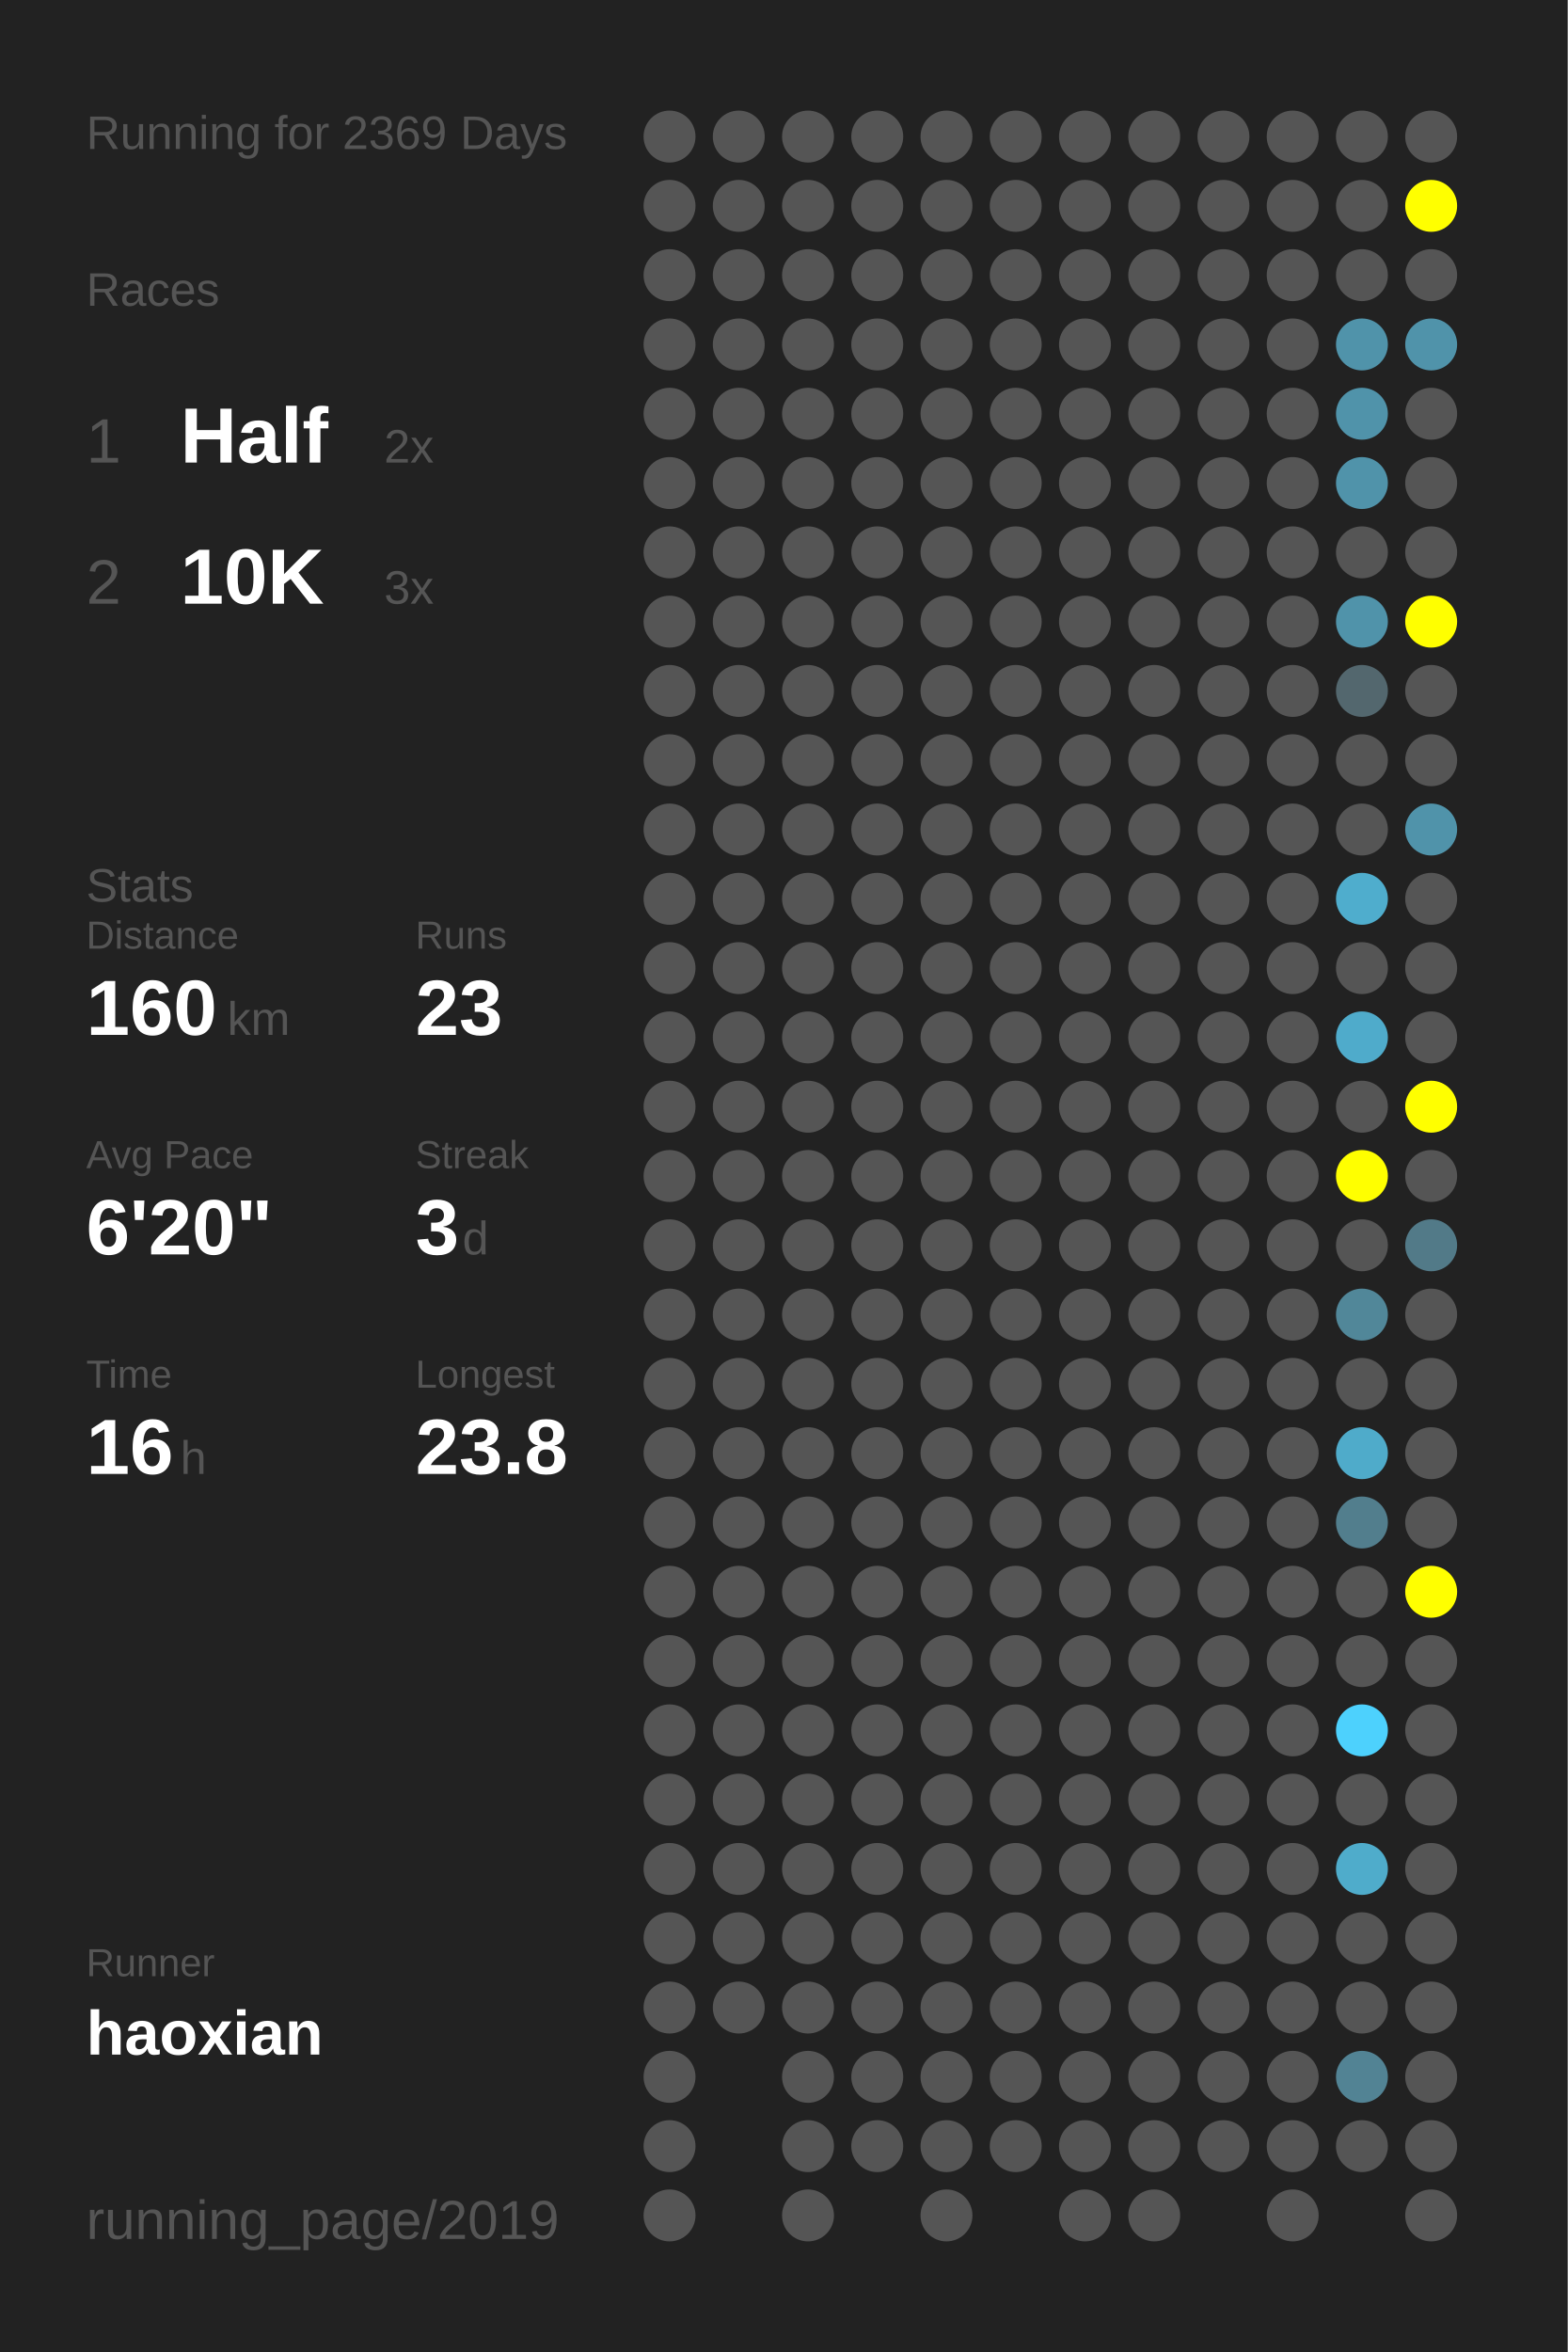
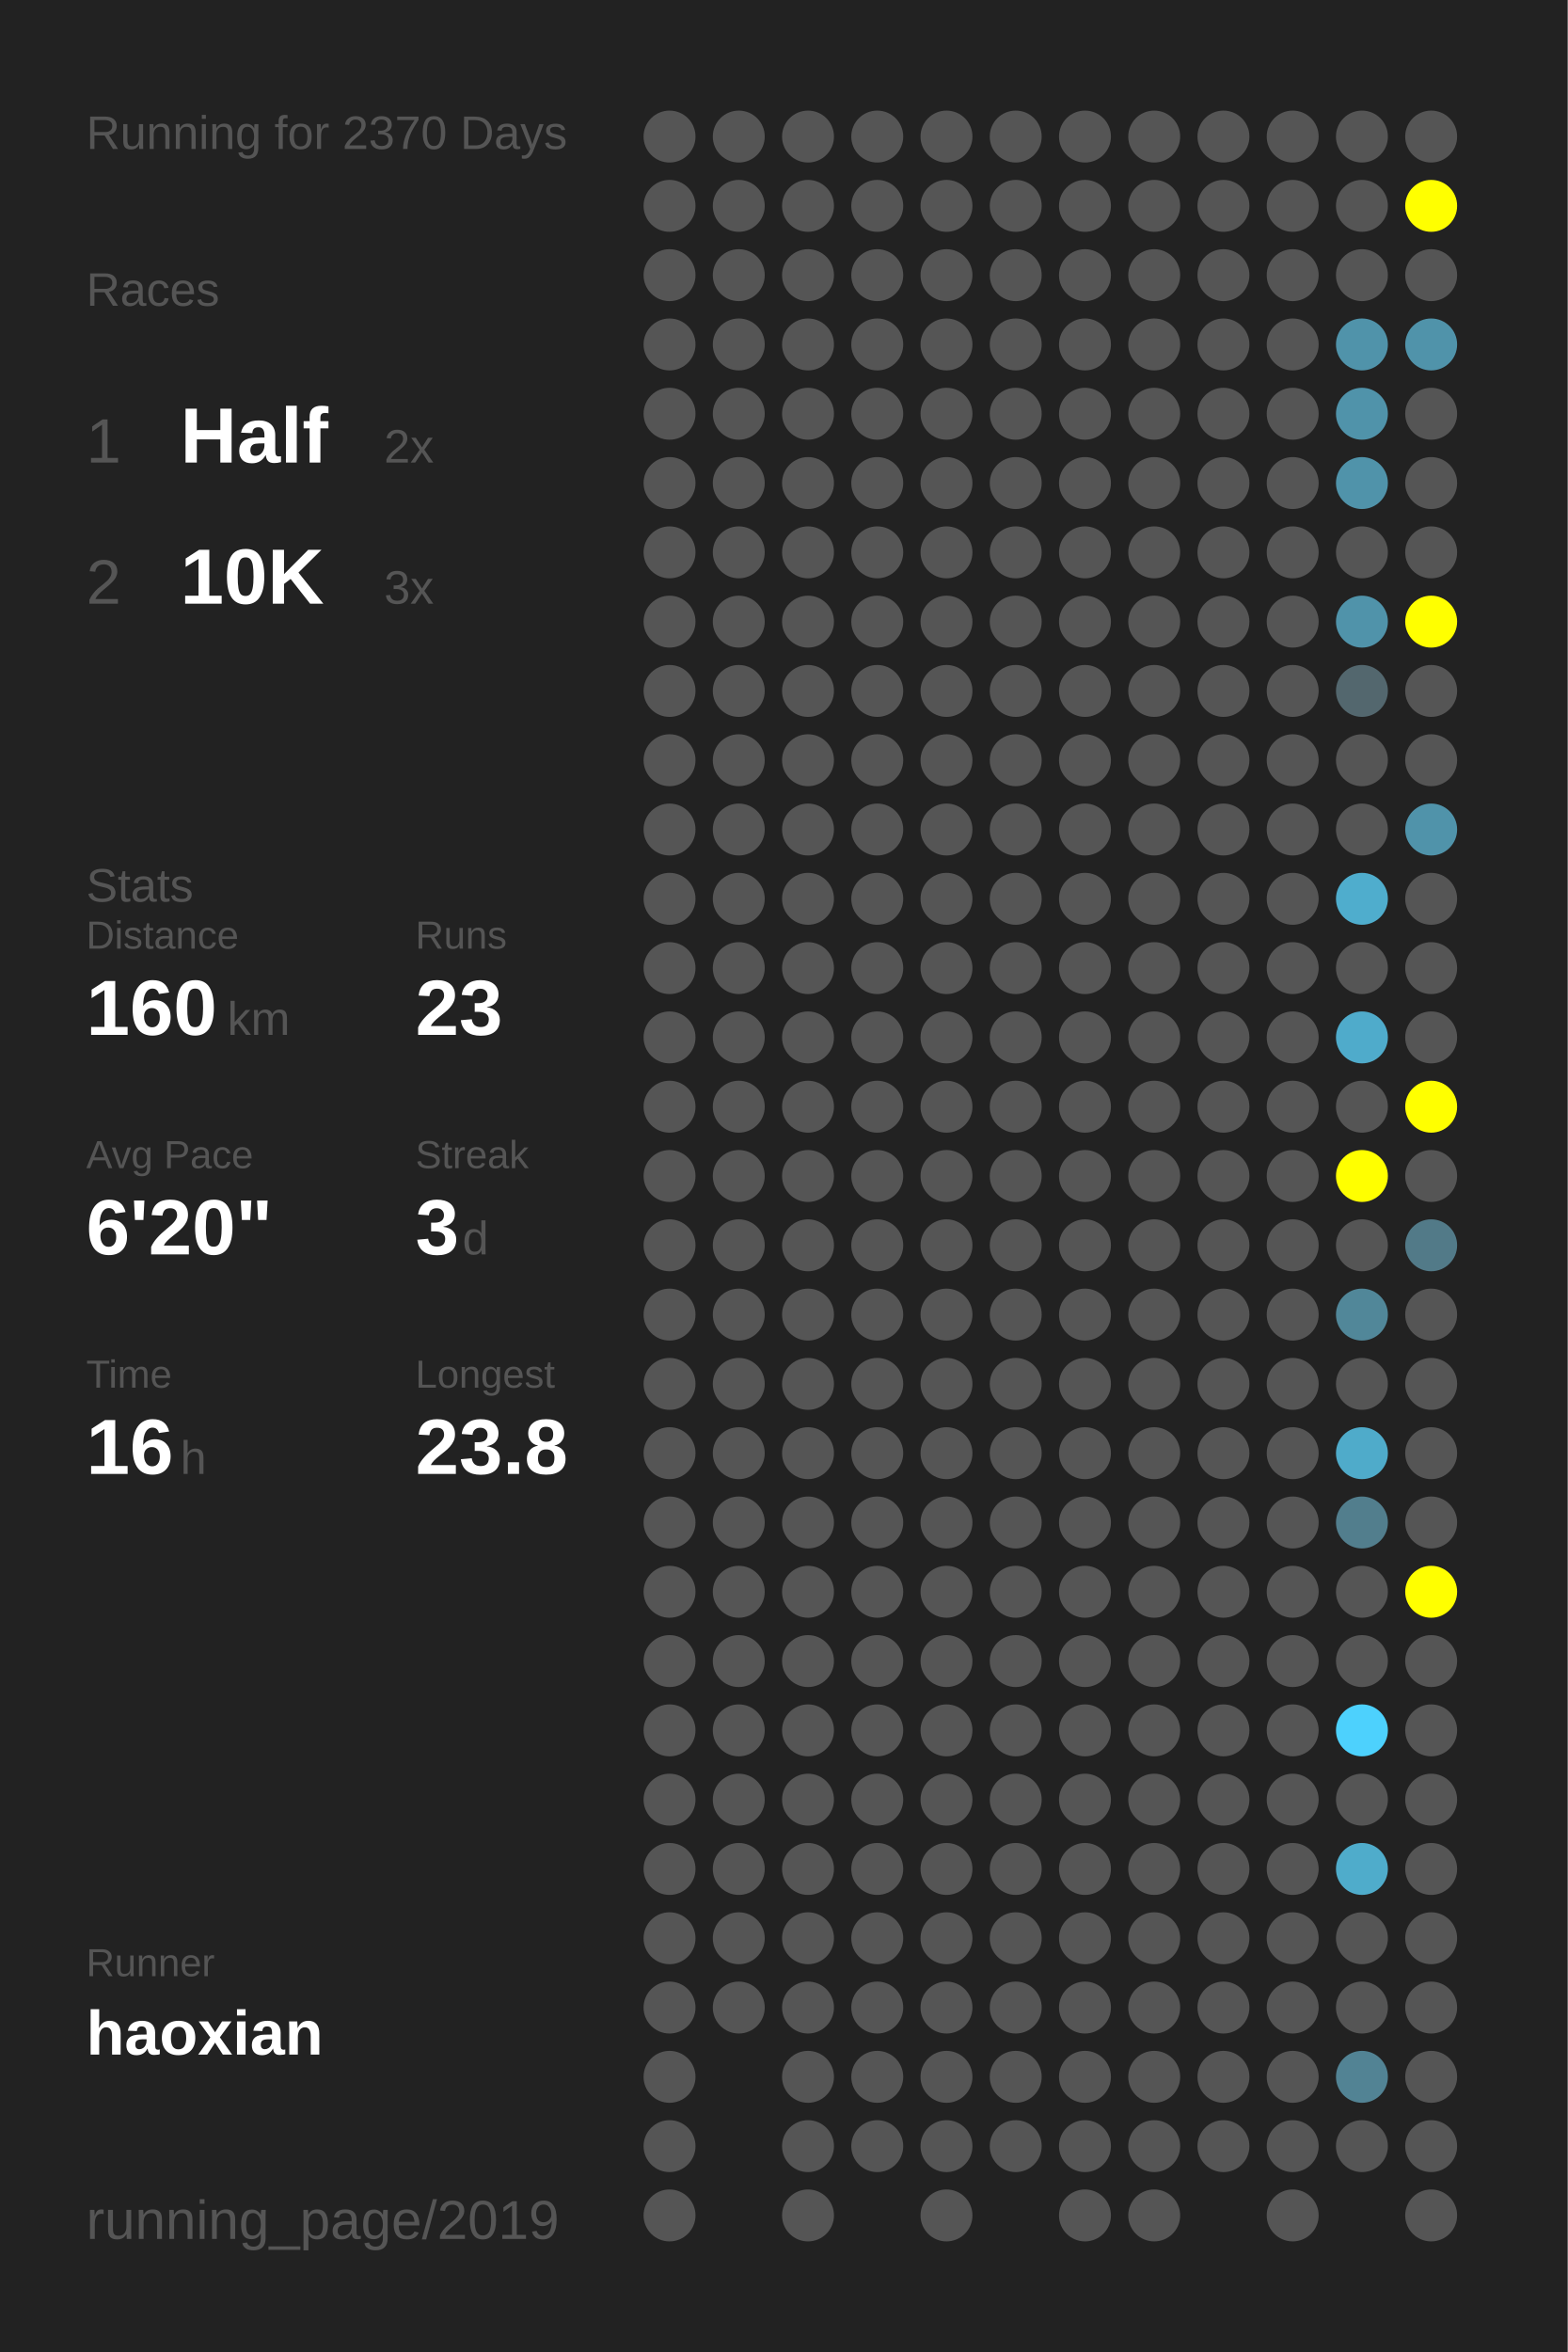
<svg xmlns="http://www.w3.org/2000/svg" baseProfile="full" height="300mm" version="1.1" viewBox="0,0,200,300" width="200mm">
  <defs />
  <rect fill="#222222" height="300" width="200" x="0" y="0" />
-   <text fill="#555555" style="font-size:6px; font-family:Arial;" x="11" y="19">Running for 2369 Days</text>
+   <text fill="#555555" style="font-size:6px; font-family:Arial;" x="11" y="19">Running for 2370 Days</text>
  <text fill="#555555" style="font-size:6px; font-family:Arial;" x="11" y="39">Races</text>
  <text fill="#555555" style="font-size:8px; font-family:Arial;" x="11" y="59">1</text>
  <text fill="#FFFFFF" style="font-size:10px; font-family:Arial; font-weight:bold;" x="23" y="59">Half</text>
  <text fill="#555555" style="font-size:6px; font-family:Arial;" x="49" y="59">2x</text>
  <text fill="#555555" style="font-size:8px; font-family:Arial;" x="11" y="77">2</text>
  <text fill="#FFFFFF" style="font-size:10px; font-family:Arial; font-weight:bold;" x="23" y="77">10K</text>
  <text fill="#555555" style="font-size:6px; font-family:Arial;" x="49" y="77">3x</text>
  <text fill="#555555" style="font-size:6px; font-family:Arial;" x="11" y="115">Stats</text>
  <text fill="#555555" style="font-size:5px; font-family:Arial;" x="11" y="121">Distance</text>
  <text fill="#FFFFFF" style="font-size:10px; font-family:Arial; font-weight:bold;" x="11" y="132">160</text>
  <text fill="#555555" style="font-size:6px; font-family:Arial;" x="29" y="132">km</text>
  <text fill="#555555" style="font-size:5px; font-family:Arial;" x="53" y="121">Runs</text>
  <text fill="#FFFFFF" style="font-size:10px; font-family:Arial; font-weight:bold;" x="53" y="132">23</text>
  <text fill="#555555" style="font-size:5px; font-family:Arial;" x="11" y="149">Avg Pace</text>
  <text fill="#FFFFFF" style="font-size:10px; font-family:Arial; font-weight:bold;" x="11" y="160">6'20"</text>
  <text fill="#555555" style="font-size:5px; font-family:Arial;" x="53" y="149">Streak</text>
  <text fill="#FFFFFF" style="font-size:10px; font-family:Arial; font-weight:bold;" x="53" y="160">3</text>
  <text fill="#555555" style="font-size:6px; font-family:Arial;" x="59" y="160">d</text>
  <text fill="#555555" style="font-size:5px; font-family:Arial;" x="11" y="177">Time</text>
  <text fill="#FFFFFF" style="font-size:10px; font-family:Arial; font-weight:bold;" x="11" y="188">16</text>
  <text fill="#555555" style="font-size:6px; font-family:Arial;" x="23" y="188">h</text>
  <text fill="#555555" style="font-size:5px; font-family:Arial;" x="53" y="177">Longest</text>
  <text fill="#FFFFFF" style="font-size:10px; font-family:Arial; font-weight:bold;" x="53" y="188">23.8</text>
  <text fill="#555555" style="font-size:5px; font-family:Arial;" x="11" y="252.065">Runner</text>
  <text fill="#FFFFFF" style="font-size:8px; font-family:Arial; font-weight:bold;" x="11" y="262.065">haoxian</text>
  <text fill="#555555" style="font-size:7px; font-family:Arial;" x="11" y="285.581">running_page/2019</text>
  <circle cx="85.417" cy="17.419" fill="#555555" r="3.312" />
  <circle cx="85.417" cy="26.258" fill="#555555" r="3.312" />
  <circle cx="85.417" cy="35.097" fill="#555555" r="3.312" />
  <circle cx="85.417" cy="43.935" fill="#555555" r="3.312" />
  <circle cx="85.417" cy="52.774" fill="#555555" r="3.312" />
  <circle cx="85.417" cy="61.613" fill="#555555" r="3.312" />
  <circle cx="85.417" cy="70.452" fill="#555555" r="3.312" />
  <circle cx="85.417" cy="79.29" fill="#555555" r="3.312" />
  <circle cx="85.417" cy="88.129" fill="#555555" r="3.312" />
  <circle cx="85.417" cy="96.968" fill="#555555" r="3.312" />
  <circle cx="85.417" cy="105.806" fill="#555555" r="3.312" />
  <circle cx="85.417" cy="114.645" fill="#555555" r="3.312" />
  <circle cx="85.417" cy="123.484" fill="#555555" r="3.312" />
  <circle cx="85.417" cy="132.323" fill="#555555" r="3.312" />
  <circle cx="85.417" cy="141.161" fill="#555555" r="3.312" />
  <circle cx="85.417" cy="150" fill="#555555" r="3.312" />
  <circle cx="85.417" cy="158.839" fill="#555555" r="3.312" />
  <circle cx="85.417" cy="167.677" fill="#555555" r="3.312" />
  <circle cx="85.417" cy="176.516" fill="#555555" r="3.312" />
  <circle cx="85.417" cy="185.355" fill="#555555" r="3.312" />
  <circle cx="85.417" cy="194.194" fill="#555555" r="3.312" />
  <circle cx="85.417" cy="203.032" fill="#555555" r="3.312" />
  <circle cx="85.417" cy="211.871" fill="#555555" r="3.312" />
  <circle cx="85.417" cy="220.71" fill="#555555" r="3.312" />
  <circle cx="85.417" cy="229.548" fill="#555555" r="3.312" />
  <circle cx="85.417" cy="238.387" fill="#555555" r="3.312" />
  <circle cx="85.417" cy="247.226" fill="#555555" r="3.312" />
  <circle cx="85.417" cy="256.065" fill="#555555" r="3.312" />
  <circle cx="85.417" cy="264.903" fill="#555555" r="3.312" />
  <circle cx="85.417" cy="273.742" fill="#555555" r="3.312" />
  <circle cx="85.417" cy="282.581" fill="#555555" r="3.312" />
  <circle cx="94.25" cy="17.419" fill="#555555" r="3.312" />
  <circle cx="94.25" cy="26.258" fill="#555555" r="3.312" />
  <circle cx="94.25" cy="35.097" fill="#555555" r="3.312" />
  <circle cx="94.25" cy="43.935" fill="#555555" r="3.312" />
  <circle cx="94.25" cy="52.774" fill="#555555" r="3.312" />
  <circle cx="94.25" cy="61.613" fill="#555555" r="3.312" />
  <circle cx="94.25" cy="70.452" fill="#555555" r="3.312" />
  <circle cx="94.25" cy="79.29" fill="#555555" r="3.312" />
  <circle cx="94.25" cy="88.129" fill="#555555" r="3.312" />
  <circle cx="94.25" cy="96.968" fill="#555555" r="3.312" />
  <circle cx="94.25" cy="105.806" fill="#555555" r="3.312" />
  <circle cx="94.25" cy="114.645" fill="#555555" r="3.312" />
  <circle cx="94.25" cy="123.484" fill="#555555" r="3.312" />
  <circle cx="94.25" cy="132.323" fill="#555555" r="3.312" />
  <circle cx="94.25" cy="141.161" fill="#555555" r="3.312" />
  <circle cx="94.25" cy="150" fill="#555555" r="3.312" />
  <circle cx="94.25" cy="158.839" fill="#555555" r="3.312" />
  <circle cx="94.25" cy="167.677" fill="#555555" r="3.312" />
  <circle cx="94.25" cy="176.516" fill="#555555" r="3.312" />
  <circle cx="94.25" cy="185.355" fill="#555555" r="3.312" />
  <circle cx="94.25" cy="194.194" fill="#555555" r="3.312" />
  <circle cx="94.25" cy="203.032" fill="#555555" r="3.312" />
  <circle cx="94.25" cy="211.871" fill="#555555" r="3.312" />
  <circle cx="94.25" cy="220.71" fill="#555555" r="3.312" />
  <circle cx="94.25" cy="229.548" fill="#555555" r="3.312" />
  <circle cx="94.25" cy="238.387" fill="#555555" r="3.312" />
  <circle cx="94.25" cy="247.226" fill="#555555" r="3.312" />
  <circle cx="94.25" cy="256.065" fill="#555555" r="3.312" />
  <circle cx="103.083" cy="17.419" fill="#555555" r="3.312" />
  <circle cx="103.083" cy="26.258" fill="#555555" r="3.312" />
  <circle cx="103.083" cy="35.097" fill="#555555" r="3.312" />
  <circle cx="103.083" cy="43.935" fill="#555555" r="3.312" />
  <circle cx="103.083" cy="52.774" fill="#555555" r="3.312" />
  <circle cx="103.083" cy="61.613" fill="#555555" r="3.312" />
  <circle cx="103.083" cy="70.452" fill="#555555" r="3.312" />
  <circle cx="103.083" cy="79.29" fill="#555555" r="3.312" />
  <circle cx="103.083" cy="88.129" fill="#555555" r="3.312" />
  <circle cx="103.083" cy="96.968" fill="#555555" r="3.312" />
  <circle cx="103.083" cy="105.806" fill="#555555" r="3.312" />
  <circle cx="103.083" cy="114.645" fill="#555555" r="3.312" />
  <circle cx="103.083" cy="123.484" fill="#555555" r="3.312" />
  <circle cx="103.083" cy="132.323" fill="#555555" r="3.312" />
  <circle cx="103.083" cy="141.161" fill="#555555" r="3.312" />
  <circle cx="103.083" cy="150" fill="#555555" r="3.312" />
  <circle cx="103.083" cy="158.839" fill="#555555" r="3.312" />
  <circle cx="103.083" cy="167.677" fill="#555555" r="3.312" />
  <circle cx="103.083" cy="176.516" fill="#555555" r="3.312" />
  <circle cx="103.083" cy="185.355" fill="#555555" r="3.312" />
  <circle cx="103.083" cy="194.194" fill="#555555" r="3.312" />
  <circle cx="103.083" cy="203.032" fill="#555555" r="3.312" />
  <circle cx="103.083" cy="211.871" fill="#555555" r="3.312" />
  <circle cx="103.083" cy="220.71" fill="#555555" r="3.312" />
  <circle cx="103.083" cy="229.548" fill="#555555" r="3.312" />
  <circle cx="103.083" cy="238.387" fill="#555555" r="3.312" />
  <circle cx="103.083" cy="247.226" fill="#555555" r="3.312" />
  <circle cx="103.083" cy="256.065" fill="#555555" r="3.312" />
  <circle cx="103.083" cy="264.903" fill="#555555" r="3.312" />
  <circle cx="103.083" cy="273.742" fill="#555555" r="3.312" />
  <circle cx="103.083" cy="282.581" fill="#555555" r="3.312" />
  <circle cx="111.917" cy="17.419" fill="#555555" r="3.312" />
  <circle cx="111.917" cy="26.258" fill="#555555" r="3.312" />
  <circle cx="111.917" cy="35.097" fill="#555555" r="3.312" />
  <circle cx="111.917" cy="43.935" fill="#555555" r="3.312" />
  <circle cx="111.917" cy="52.774" fill="#555555" r="3.312" />
  <circle cx="111.917" cy="61.613" fill="#555555" r="3.312" />
  <circle cx="111.917" cy="70.452" fill="#555555" r="3.312" />
  <circle cx="111.917" cy="79.29" fill="#555555" r="3.312" />
  <circle cx="111.917" cy="88.129" fill="#555555" r="3.312" />
  <circle cx="111.917" cy="96.968" fill="#555555" r="3.312" />
  <circle cx="111.917" cy="105.806" fill="#555555" r="3.312" />
  <circle cx="111.917" cy="114.645" fill="#555555" r="3.312" />
  <circle cx="111.917" cy="123.484" fill="#555555" r="3.312" />
  <circle cx="111.917" cy="132.323" fill="#555555" r="3.312" />
  <circle cx="111.917" cy="141.161" fill="#555555" r="3.312" />
  <circle cx="111.917" cy="150" fill="#555555" r="3.312" />
  <circle cx="111.917" cy="158.839" fill="#555555" r="3.312" />
  <circle cx="111.917" cy="167.677" fill="#555555" r="3.312" />
  <circle cx="111.917" cy="176.516" fill="#555555" r="3.312" />
  <circle cx="111.917" cy="185.355" fill="#555555" r="3.312" />
  <circle cx="111.917" cy="194.194" fill="#555555" r="3.312" />
  <circle cx="111.917" cy="203.032" fill="#555555" r="3.312" />
  <circle cx="111.917" cy="211.871" fill="#555555" r="3.312" />
  <circle cx="111.917" cy="220.71" fill="#555555" r="3.312" />
  <circle cx="111.917" cy="229.548" fill="#555555" r="3.312" />
  <circle cx="111.917" cy="238.387" fill="#555555" r="3.312" />
  <circle cx="111.917" cy="247.226" fill="#555555" r="3.312" />
  <circle cx="111.917" cy="256.065" fill="#555555" r="3.312" />
  <circle cx="111.917" cy="264.903" fill="#555555" r="3.312" />
  <circle cx="111.917" cy="273.742" fill="#555555" r="3.312" />
  <circle cx="120.75" cy="17.419" fill="#555555" r="3.312" />
  <circle cx="120.75" cy="26.258" fill="#555555" r="3.312" />
  <circle cx="120.75" cy="35.097" fill="#555555" r="3.312" />
  <circle cx="120.75" cy="43.935" fill="#555555" r="3.312" />
  <circle cx="120.75" cy="52.774" fill="#555555" r="3.312" />
  <circle cx="120.75" cy="61.613" fill="#555555" r="3.312" />
  <circle cx="120.75" cy="70.452" fill="#555555" r="3.312" />
  <circle cx="120.75" cy="79.29" fill="#555555" r="3.312" />
  <circle cx="120.75" cy="88.129" fill="#555555" r="3.312" />
  <circle cx="120.75" cy="96.968" fill="#555555" r="3.312" />
  <circle cx="120.75" cy="105.806" fill="#555555" r="3.312" />
  <circle cx="120.75" cy="114.645" fill="#555555" r="3.312" />
  <circle cx="120.75" cy="123.484" fill="#555555" r="3.312" />
  <circle cx="120.75" cy="132.323" fill="#555555" r="3.312" />
  <circle cx="120.75" cy="141.161" fill="#555555" r="3.312" />
  <circle cx="120.75" cy="150" fill="#555555" r="3.312" />
  <circle cx="120.75" cy="158.839" fill="#555555" r="3.312" />
  <circle cx="120.75" cy="167.677" fill="#555555" r="3.312" />
  <circle cx="120.75" cy="176.516" fill="#555555" r="3.312" />
  <circle cx="120.75" cy="185.355" fill="#555555" r="3.312" />
  <circle cx="120.75" cy="194.194" fill="#555555" r="3.312" />
  <circle cx="120.75" cy="203.032" fill="#555555" r="3.312" />
  <circle cx="120.75" cy="211.871" fill="#555555" r="3.312" />
  <circle cx="120.75" cy="220.71" fill="#555555" r="3.312" />
  <circle cx="120.75" cy="229.548" fill="#555555" r="3.312" />
  <circle cx="120.75" cy="238.387" fill="#555555" r="3.312" />
  <circle cx="120.75" cy="247.226" fill="#555555" r="3.312" />
  <circle cx="120.75" cy="256.065" fill="#555555" r="3.312" />
  <circle cx="120.75" cy="264.903" fill="#555555" r="3.312" />
  <circle cx="120.75" cy="273.742" fill="#555555" r="3.312" />
  <circle cx="120.75" cy="282.581" fill="#555555" r="3.312" />
  <circle cx="129.583" cy="17.419" fill="#555555" r="3.312" />
  <circle cx="129.583" cy="26.258" fill="#555555" r="3.312" />
  <circle cx="129.583" cy="35.097" fill="#555555" r="3.312" />
  <circle cx="129.583" cy="43.935" fill="#555555" r="3.312" />
  <circle cx="129.583" cy="52.774" fill="#555555" r="3.312" />
  <circle cx="129.583" cy="61.613" fill="#555555" r="3.312" />
  <circle cx="129.583" cy="70.452" fill="#555555" r="3.312" />
  <circle cx="129.583" cy="79.29" fill="#555555" r="3.312" />
  <circle cx="129.583" cy="88.129" fill="#555555" r="3.312" />
  <circle cx="129.583" cy="96.968" fill="#555555" r="3.312" />
  <circle cx="129.583" cy="105.806" fill="#555555" r="3.312" />
  <circle cx="129.583" cy="114.645" fill="#555555" r="3.312" />
  <circle cx="129.583" cy="123.484" fill="#555555" r="3.312" />
  <circle cx="129.583" cy="132.323" fill="#555555" r="3.312" />
  <circle cx="129.583" cy="141.161" fill="#555555" r="3.312" />
  <circle cx="129.583" cy="150" fill="#555555" r="3.312" />
  <circle cx="129.583" cy="158.839" fill="#555555" r="3.312" />
  <circle cx="129.583" cy="167.677" fill="#555555" r="3.312" />
  <circle cx="129.583" cy="176.516" fill="#555555" r="3.312" />
  <circle cx="129.583" cy="185.355" fill="#555555" r="3.312" />
  <circle cx="129.583" cy="194.194" fill="#555555" r="3.312" />
  <circle cx="129.583" cy="203.032" fill="#555555" r="3.312" />
  <circle cx="129.583" cy="211.871" fill="#555555" r="3.312" />
  <circle cx="129.583" cy="220.71" fill="#555555" r="3.312" />
  <circle cx="129.583" cy="229.548" fill="#555555" r="3.312" />
  <circle cx="129.583" cy="238.387" fill="#555555" r="3.312" />
  <circle cx="129.583" cy="247.226" fill="#555555" r="3.312" />
  <circle cx="129.583" cy="256.065" fill="#555555" r="3.312" />
  <circle cx="129.583" cy="264.903" fill="#555555" r="3.312" />
  <circle cx="129.583" cy="273.742" fill="#555555" r="3.312" />
  <circle cx="138.417" cy="17.419" fill="#555555" r="3.312" />
  <circle cx="138.417" cy="26.258" fill="#555555" r="3.312" />
  <circle cx="138.417" cy="35.097" fill="#555555" r="3.312" />
  <circle cx="138.417" cy="43.935" fill="#555555" r="3.312" />
  <circle cx="138.417" cy="52.774" fill="#555555" r="3.312" />
  <circle cx="138.417" cy="61.613" fill="#555555" r="3.312" />
  <circle cx="138.417" cy="70.452" fill="#555555" r="3.312" />
  <circle cx="138.417" cy="79.29" fill="#555555" r="3.312" />
  <circle cx="138.417" cy="88.129" fill="#555555" r="3.312" />
  <circle cx="138.417" cy="96.968" fill="#555555" r="3.312" />
  <circle cx="138.417" cy="105.806" fill="#555555" r="3.312" />
  <circle cx="138.417" cy="114.645" fill="#555555" r="3.312" />
  <circle cx="138.417" cy="123.484" fill="#555555" r="3.312" />
  <circle cx="138.417" cy="132.323" fill="#555555" r="3.312" />
  <circle cx="138.417" cy="141.161" fill="#555555" r="3.312" />
  <circle cx="138.417" cy="150" fill="#555555" r="3.312" />
  <circle cx="138.417" cy="158.839" fill="#555555" r="3.312" />
  <circle cx="138.417" cy="167.677" fill="#555555" r="3.312" />
  <circle cx="138.417" cy="176.516" fill="#555555" r="3.312" />
  <circle cx="138.417" cy="185.355" fill="#555555" r="3.312" />
  <circle cx="138.417" cy="194.194" fill="#555555" r="3.312" />
  <circle cx="138.417" cy="203.032" fill="#555555" r="3.312" />
  <circle cx="138.417" cy="211.871" fill="#555555" r="3.312" />
  <circle cx="138.417" cy="220.71" fill="#555555" r="3.312" />
  <circle cx="138.417" cy="229.548" fill="#555555" r="3.312" />
  <circle cx="138.417" cy="238.387" fill="#555555" r="3.312" />
  <circle cx="138.417" cy="247.226" fill="#555555" r="3.312" />
  <circle cx="138.417" cy="256.065" fill="#555555" r="3.312" />
  <circle cx="138.417" cy="264.903" fill="#555555" r="3.312" />
  <circle cx="138.417" cy="273.742" fill="#555555" r="3.312" />
  <circle cx="138.417" cy="282.581" fill="#555555" r="3.312" />
  <circle cx="147.25" cy="17.419" fill="#555555" r="3.312" />
  <circle cx="147.25" cy="26.258" fill="#555555" r="3.312" />
  <circle cx="147.25" cy="35.097" fill="#555555" r="3.312" />
  <circle cx="147.25" cy="43.935" fill="#555555" r="3.312" />
  <circle cx="147.25" cy="52.774" fill="#555555" r="3.312" />
  <circle cx="147.25" cy="61.613" fill="#555555" r="3.312" />
  <circle cx="147.25" cy="70.452" fill="#555555" r="3.312" />
  <circle cx="147.25" cy="79.29" fill="#555555" r="3.312" />
  <circle cx="147.25" cy="88.129" fill="#555555" r="3.312" />
  <circle cx="147.25" cy="96.968" fill="#555555" r="3.312" />
  <circle cx="147.25" cy="105.806" fill="#555555" r="3.312" />
  <circle cx="147.25" cy="114.645" fill="#555555" r="3.312" />
  <circle cx="147.25" cy="123.484" fill="#555555" r="3.312" />
  <circle cx="147.25" cy="132.323" fill="#555555" r="3.312" />
  <circle cx="147.25" cy="141.161" fill="#555555" r="3.312" />
  <circle cx="147.25" cy="150" fill="#555555" r="3.312" />
  <circle cx="147.25" cy="158.839" fill="#555555" r="3.312" />
  <circle cx="147.25" cy="167.677" fill="#555555" r="3.312" />
  <circle cx="147.25" cy="176.516" fill="#555555" r="3.312" />
  <circle cx="147.25" cy="185.355" fill="#555555" r="3.312" />
  <circle cx="147.25" cy="194.194" fill="#555555" r="3.312" />
  <circle cx="147.25" cy="203.032" fill="#555555" r="3.312" />
  <circle cx="147.25" cy="211.871" fill="#555555" r="3.312" />
  <circle cx="147.25" cy="220.71" fill="#555555" r="3.312" />
  <circle cx="147.25" cy="229.548" fill="#555555" r="3.312" />
  <circle cx="147.25" cy="238.387" fill="#555555" r="3.312" />
  <circle cx="147.25" cy="247.226" fill="#555555" r="3.312" />
  <circle cx="147.25" cy="256.065" fill="#555555" r="3.312" />
  <circle cx="147.25" cy="264.903" fill="#555555" r="3.312" />
  <circle cx="147.25" cy="273.742" fill="#555555" r="3.312" />
  <circle cx="147.25" cy="282.581" fill="#555555" r="3.312" />
  <circle cx="156.083" cy="17.419" fill="#555555" r="3.312" />
  <circle cx="156.083" cy="26.258" fill="#555555" r="3.312" />
  <circle cx="156.083" cy="35.097" fill="#555555" r="3.312" />
  <circle cx="156.083" cy="43.935" fill="#555555" r="3.312" />
  <circle cx="156.083" cy="52.774" fill="#555555" r="3.312" />
  <circle cx="156.083" cy="61.613" fill="#555555" r="3.312" />
  <circle cx="156.083" cy="70.452" fill="#555555" r="3.312" />
  <circle cx="156.083" cy="79.29" fill="#555555" r="3.312" />
  <circle cx="156.083" cy="88.129" fill="#555555" r="3.312" />
  <circle cx="156.083" cy="96.968" fill="#555555" r="3.312" />
  <circle cx="156.083" cy="105.806" fill="#555555" r="3.312" />
  <circle cx="156.083" cy="114.645" fill="#555555" r="3.312" />
  <circle cx="156.083" cy="123.484" fill="#555555" r="3.312" />
  <circle cx="156.083" cy="132.323" fill="#555555" r="3.312" />
  <circle cx="156.083" cy="141.161" fill="#555555" r="3.312" />
  <circle cx="156.083" cy="150" fill="#555555" r="3.312" />
  <circle cx="156.083" cy="158.839" fill="#555555" r="3.312" />
  <circle cx="156.083" cy="167.677" fill="#555555" r="3.312" />
  <circle cx="156.083" cy="176.516" fill="#555555" r="3.312" />
  <circle cx="156.083" cy="185.355" fill="#555555" r="3.312" />
  <circle cx="156.083" cy="194.194" fill="#555555" r="3.312" />
  <circle cx="156.083" cy="203.032" fill="#555555" r="3.312" />
  <circle cx="156.083" cy="211.871" fill="#555555" r="3.312" />
  <circle cx="156.083" cy="220.71" fill="#555555" r="3.312" />
  <circle cx="156.083" cy="229.548" fill="#555555" r="3.312" />
  <circle cx="156.083" cy="238.387" fill="#555555" r="3.312" />
  <circle cx="156.083" cy="247.226" fill="#555555" r="3.312" />
  <circle cx="156.083" cy="256.065" fill="#555555" r="3.312" />
  <circle cx="156.083" cy="264.903" fill="#555555" r="3.312" />
  <circle cx="156.083" cy="273.742" fill="#555555" r="3.312" />
  <circle cx="164.917" cy="17.419" fill="#555555" r="3.312" />
  <circle cx="164.917" cy="26.258" fill="#555555" r="3.312" />
  <circle cx="164.917" cy="35.097" fill="#555555" r="3.312" />
  <circle cx="164.917" cy="43.935" fill="#555555" r="3.312" />
  <circle cx="164.917" cy="52.774" fill="#555555" r="3.312" />
  <circle cx="164.917" cy="61.613" fill="#555555" r="3.312" />
  <circle cx="164.917" cy="70.452" fill="#555555" r="3.312" />
  <circle cx="164.917" cy="79.29" fill="#555555" r="3.312" />
  <circle cx="164.917" cy="88.129" fill="#555555" r="3.312" />
  <circle cx="164.917" cy="96.968" fill="#555555" r="3.312" />
  <circle cx="164.917" cy="105.806" fill="#555555" r="3.312" />
  <circle cx="164.917" cy="114.645" fill="#555555" r="3.312" />
  <circle cx="164.917" cy="123.484" fill="#555555" r="3.312" />
  <circle cx="164.917" cy="132.323" fill="#555555" r="3.312" />
  <circle cx="164.917" cy="141.161" fill="#555555" r="3.312" />
  <circle cx="164.917" cy="150" fill="#555555" r="3.312" />
  <circle cx="164.917" cy="158.839" fill="#555555" r="3.312" />
  <circle cx="164.917" cy="167.677" fill="#555555" r="3.312" />
  <circle cx="164.917" cy="176.516" fill="#555555" r="3.312" />
  <circle cx="164.917" cy="185.355" fill="#555555" r="3.312" />
  <circle cx="164.917" cy="194.194" fill="#555555" r="3.312" />
  <circle cx="164.917" cy="203.032" fill="#555555" r="3.312" />
  <circle cx="164.917" cy="211.871" fill="#555555" r="3.312" />
  <circle cx="164.917" cy="220.71" fill="#555555" r="3.312" />
  <circle cx="164.917" cy="229.548" fill="#555555" r="3.312" />
  <circle cx="164.917" cy="238.387" fill="#555555" r="3.312" />
  <circle cx="164.917" cy="247.226" fill="#555555" r="3.312" />
  <circle cx="164.917" cy="256.065" fill="#555555" r="3.312" />
  <circle cx="164.917" cy="264.903" fill="#555555" r="3.312" />
  <circle cx="164.917" cy="273.742" fill="#555555" r="3.312" />
  <circle cx="164.917" cy="282.581" fill="#555555" r="3.312" />
  <circle cx="173.75" cy="17.419" fill="#555555" r="3.312" />
  <circle cx="173.75" cy="26.258" fill="#555555" r="3.312" />
  <circle cx="173.75" cy="35.097" fill="#555555" r="3.312" />
  <circle cx="173.75" cy="43.935" fill="#5093aa" r="3.312" />
  <circle cx="173.75" cy="52.774" fill="#5093aa" r="3.312" />
  <circle cx="173.75" cy="61.613" fill="#5093aa" r="3.312" />
  <circle cx="173.75" cy="70.452" fill="#555555" r="3.312" />
  <circle cx="173.75" cy="79.29" fill="#5093aa" r="3.312" />
  <circle cx="173.75" cy="88.129" fill="#53676e" r="3.312" />
  <circle cx="173.75" cy="96.968" fill="#555555" r="3.312" />
  <circle cx="173.75" cy="105.806" fill="#555555" r="3.312" />
  <circle cx="173.75" cy="114.645" fill="#4fadcd" r="3.312" />
  <circle cx="173.75" cy="123.484" fill="#555555" r="3.312" />
  <circle cx="173.75" cy="132.323" fill="#4fabcb" r="3.312" />
  <circle cx="173.75" cy="141.161" fill="#555555" r="3.312" />
  <circle cx="173.75" cy="150" fill="#FFFF00" r="3.312" />
  <circle cx="173.75" cy="158.839" fill="#555555" r="3.312" />
  <circle cx="173.75" cy="167.677" fill="#518799" r="3.312" />
  <circle cx="173.75" cy="176.516" fill="#555555" r="3.312" />
  <circle cx="173.75" cy="185.355" fill="#4fabca" r="3.312" />
  <circle cx="173.75" cy="194.194" fill="#527e8d" r="3.312" />
  <circle cx="173.75" cy="203.032" fill="#555555" r="3.312" />
  <circle cx="173.75" cy="211.871" fill="#555555" r="3.312" />
  <circle cx="173.75" cy="220.71" fill="#4dd1fd" r="3.312" />
  <circle cx="173.75" cy="229.548" fill="#555555" r="3.312" />
  <circle cx="173.75" cy="238.387" fill="#4faccb" r="3.312" />
  <circle cx="173.75" cy="247.226" fill="#555555" r="3.312" />
  <circle cx="173.75" cy="256.065" fill="#555555" r="3.312" />
  <circle cx="173.75" cy="264.903" fill="#528394" r="3.312" />
  <circle cx="173.75" cy="273.742" fill="#555555" r="3.312" />
  <circle cx="182.583" cy="17.419" fill="#555555" r="3.312" />
  <circle cx="182.583" cy="26.258" fill="#FFFF00" r="3.312" />
  <circle cx="182.583" cy="35.097" fill="#555555" r="3.312" />
  <circle cx="182.583" cy="43.935" fill="#5093aa" r="3.312" />
  <circle cx="182.583" cy="52.774" fill="#555555" r="3.312" />
  <circle cx="182.583" cy="61.613" fill="#555555" r="3.312" />
  <circle cx="182.583" cy="70.452" fill="#555555" r="3.312" />
  <circle cx="182.583" cy="79.29" fill="#FFFF00" r="3.312" />
  <circle cx="182.583" cy="88.129" fill="#555555" r="3.312" />
  <circle cx="182.583" cy="96.968" fill="#555555" r="3.312" />
  <circle cx="182.583" cy="105.806" fill="#5093aa" r="3.312" />
  <circle cx="182.583" cy="114.645" fill="#555555" r="3.312" />
  <circle cx="182.583" cy="123.484" fill="#555555" r="3.312" />
  <circle cx="182.583" cy="132.323" fill="#555555" r="3.312" />
  <circle cx="182.583" cy="141.161" fill="#FFFF00" r="3.312" />
  <circle cx="182.583" cy="150" fill="#555555" r="3.312" />
  <circle cx="182.583" cy="158.839" fill="#527a88" r="3.312" />
  <circle cx="182.583" cy="167.677" fill="#555555" r="3.312" />
  <circle cx="182.583" cy="176.516" fill="#555555" r="3.312" />
  <circle cx="182.583" cy="185.355" fill="#555555" r="3.312" />
  <circle cx="182.583" cy="194.194" fill="#555555" r="3.312" />
  <circle cx="182.583" cy="203.032" fill="#FFFF00" r="3.312" />
  <circle cx="182.583" cy="211.871" fill="#555555" r="3.312" />
  <circle cx="182.583" cy="220.71" fill="#555555" r="3.312" />
  <circle cx="182.583" cy="229.548" fill="#555555" r="3.312" />
  <circle cx="182.583" cy="238.387" fill="#555555" r="3.312" />
  <circle cx="182.583" cy="247.226" fill="#555555" r="3.312" />
  <circle cx="182.583" cy="256.065" fill="#555555" r="3.312" />
  <circle cx="182.583" cy="264.903" fill="#555555" r="3.312" />
  <circle cx="182.583" cy="273.742" fill="#555555" r="3.312" />
  <circle cx="182.583" cy="282.581" fill="#555555" r="3.312" />
</svg>
